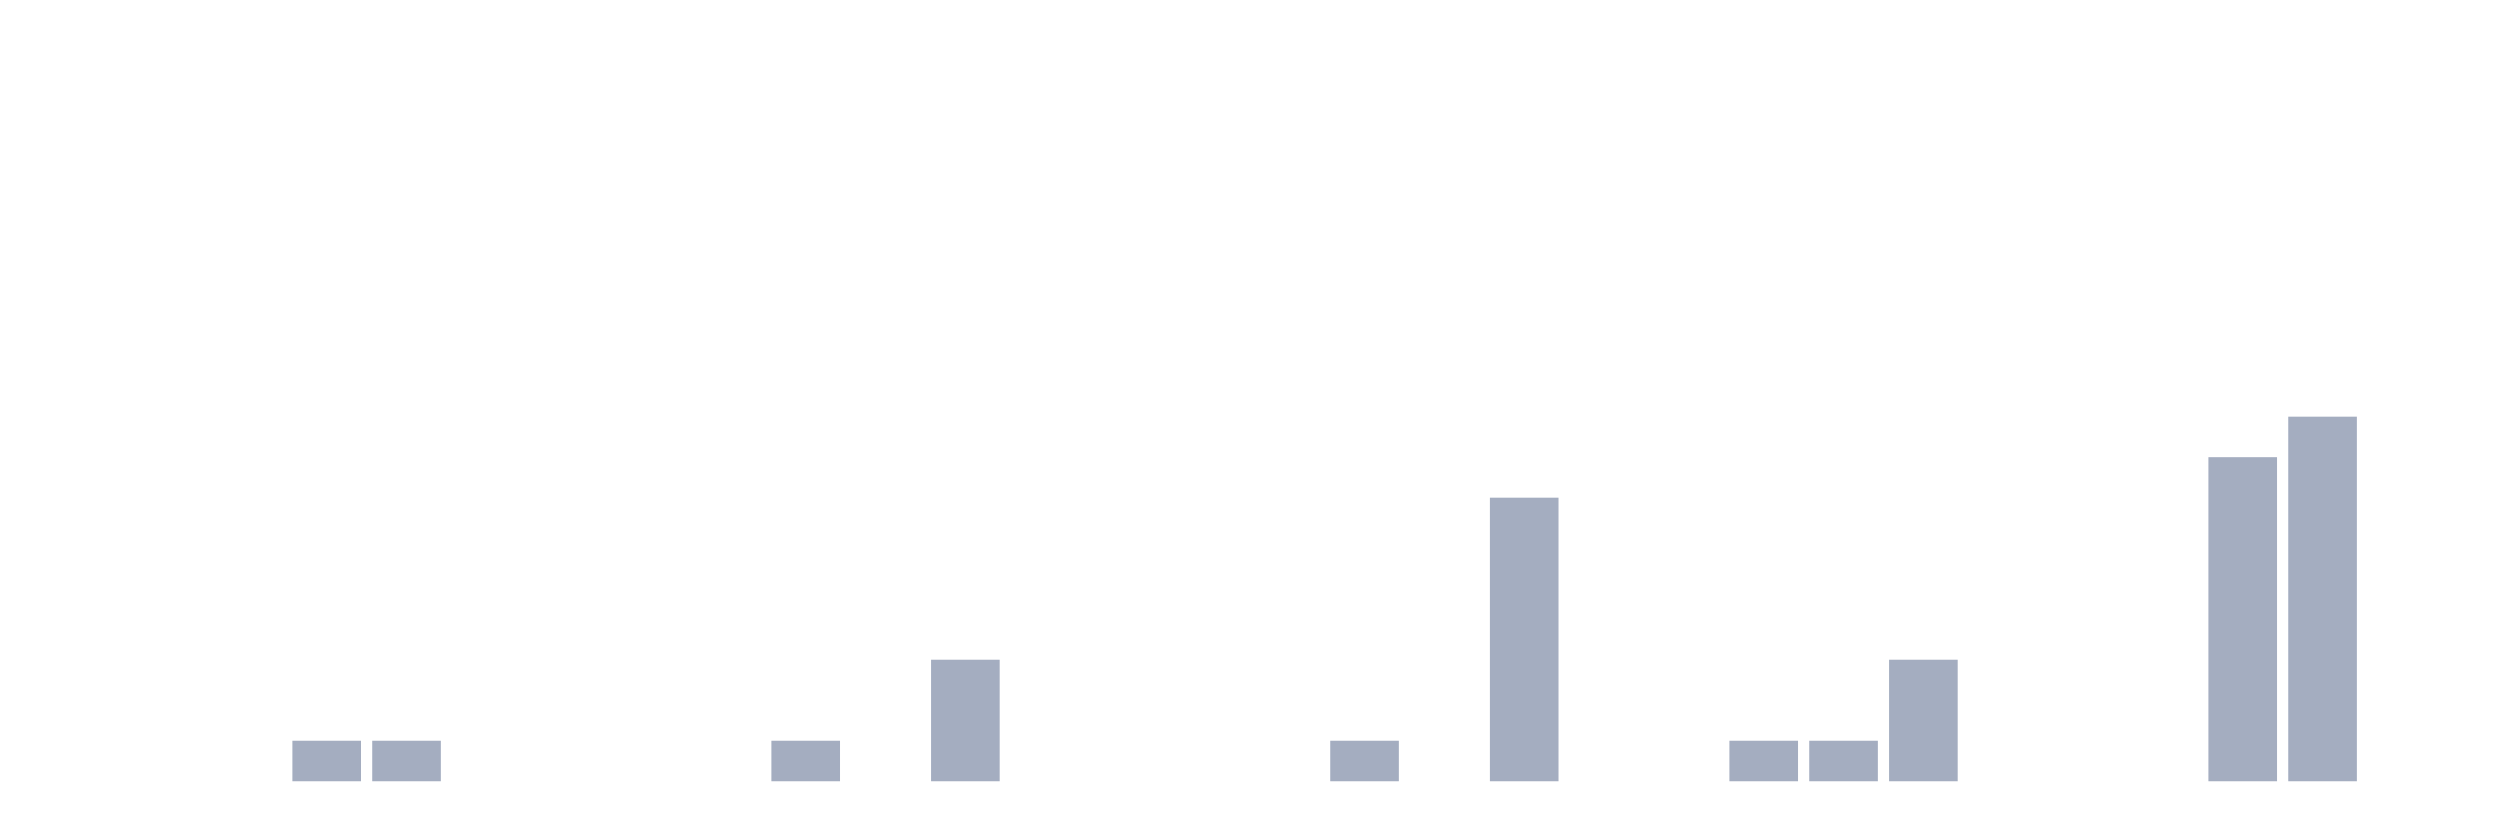
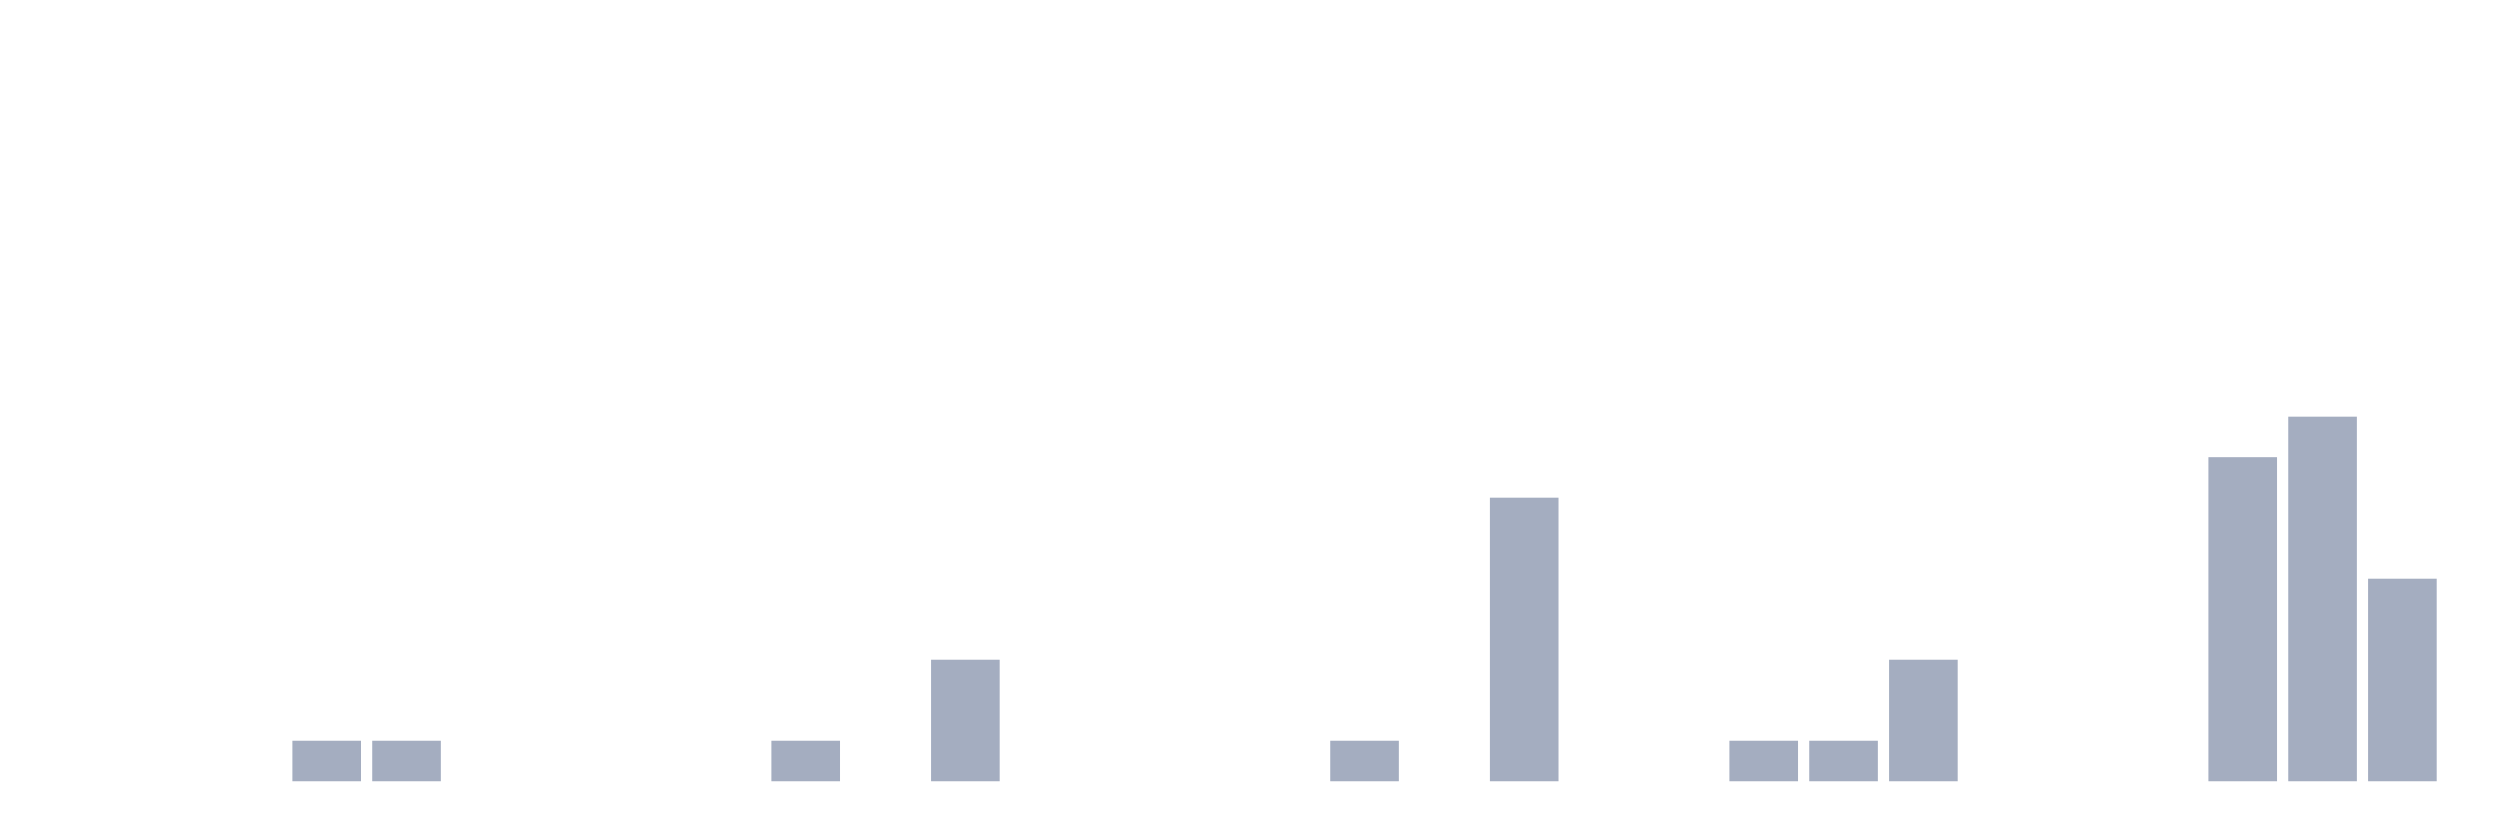
<svg xmlns="http://www.w3.org/2000/svg" viewBox="0 0 480 160">
  <g transform="translate(10,10)">
    <rect class="bar" x="0.153" width="13.175" y="140" height="0" fill="rgb(164,173,192)" />
    <rect class="bar" x="15.482" width="13.175" y="140" height="0" fill="rgb(164,173,192)" />
    <rect class="bar" x="30.81" width="13.175" y="140" height="0" fill="rgb(164,173,192)" />
    <rect class="bar" x="46.138" width="13.175" y="132.222" height="7.778" fill="rgb(164,173,192)" />
    <rect class="bar" x="61.466" width="13.175" y="132.222" height="7.778" fill="rgb(164,173,192)" />
    <rect class="bar" x="76.794" width="13.175" y="140" height="0" fill="rgb(164,173,192)" />
    <rect class="bar" x="92.123" width="13.175" y="140" height="0" fill="rgb(164,173,192)" />
    <rect class="bar" x="107.451" width="13.175" y="140" height="0" fill="rgb(164,173,192)" />
    <rect class="bar" x="122.779" width="13.175" y="140" height="0" fill="rgb(164,173,192)" />
    <rect class="bar" x="138.107" width="13.175" y="132.222" height="7.778" fill="rgb(164,173,192)" />
    <rect class="bar" x="153.436" width="13.175" y="140" height="0" fill="rgb(164,173,192)" />
    <rect class="bar" x="168.764" width="13.175" y="116.667" height="23.333" fill="rgb(164,173,192)" />
    <rect class="bar" x="184.092" width="13.175" y="140" height="0" fill="rgb(164,173,192)" />
    <rect class="bar" x="199.42" width="13.175" y="140" height="0" fill="rgb(164,173,192)" />
    <rect class="bar" x="214.748" width="13.175" y="140" height="0" fill="rgb(164,173,192)" />
    <rect class="bar" x="230.077" width="13.175" y="140" height="0" fill="rgb(164,173,192)" />
    <rect class="bar" x="245.405" width="13.175" y="132.222" height="7.778" fill="rgb(164,173,192)" />
    <rect class="bar" x="260.733" width="13.175" y="140" height="0" fill="rgb(164,173,192)" />
    <rect class="bar" x="276.061" width="13.175" y="85.556" height="54.444" fill="rgb(164,173,192)" />
    <rect class="bar" x="291.39" width="13.175" y="140" height="0" fill="rgb(164,173,192)" />
    <rect class="bar" x="306.718" width="13.175" y="140" height="0" fill="rgb(164,173,192)" />
    <rect class="bar" x="322.046" width="13.175" y="132.222" height="7.778" fill="rgb(164,173,192)" />
    <rect class="bar" x="337.374" width="13.175" y="132.222" height="7.778" fill="rgb(164,173,192)" />
    <rect class="bar" x="352.702" width="13.175" y="116.667" height="23.333" fill="rgb(164,173,192)" />
    <rect class="bar" x="368.031" width="13.175" y="140" height="0" fill="rgb(164,173,192)" />
    <rect class="bar" x="383.359" width="13.175" y="140" height="0" fill="rgb(164,173,192)" />
    <rect class="bar" x="398.687" width="13.175" y="140" height="0" fill="rgb(164,173,192)" />
    <rect class="bar" x="414.015" width="13.175" y="77.778" height="62.222" fill="rgb(164,173,192)" />
    <rect class="bar" x="429.344" width="13.175" y="70" height="70" fill="rgb(164,173,192)" />
-     <rect class="bar" x="444.672" width="13.175" y="140" height="0" fill="rgb(164,173,192)" />
+     <rect class="bar" x="444.672" width="13.175" y="101.111" height="38.889" fill="rgb(164,173,192)" />
  </g>
</svg>
